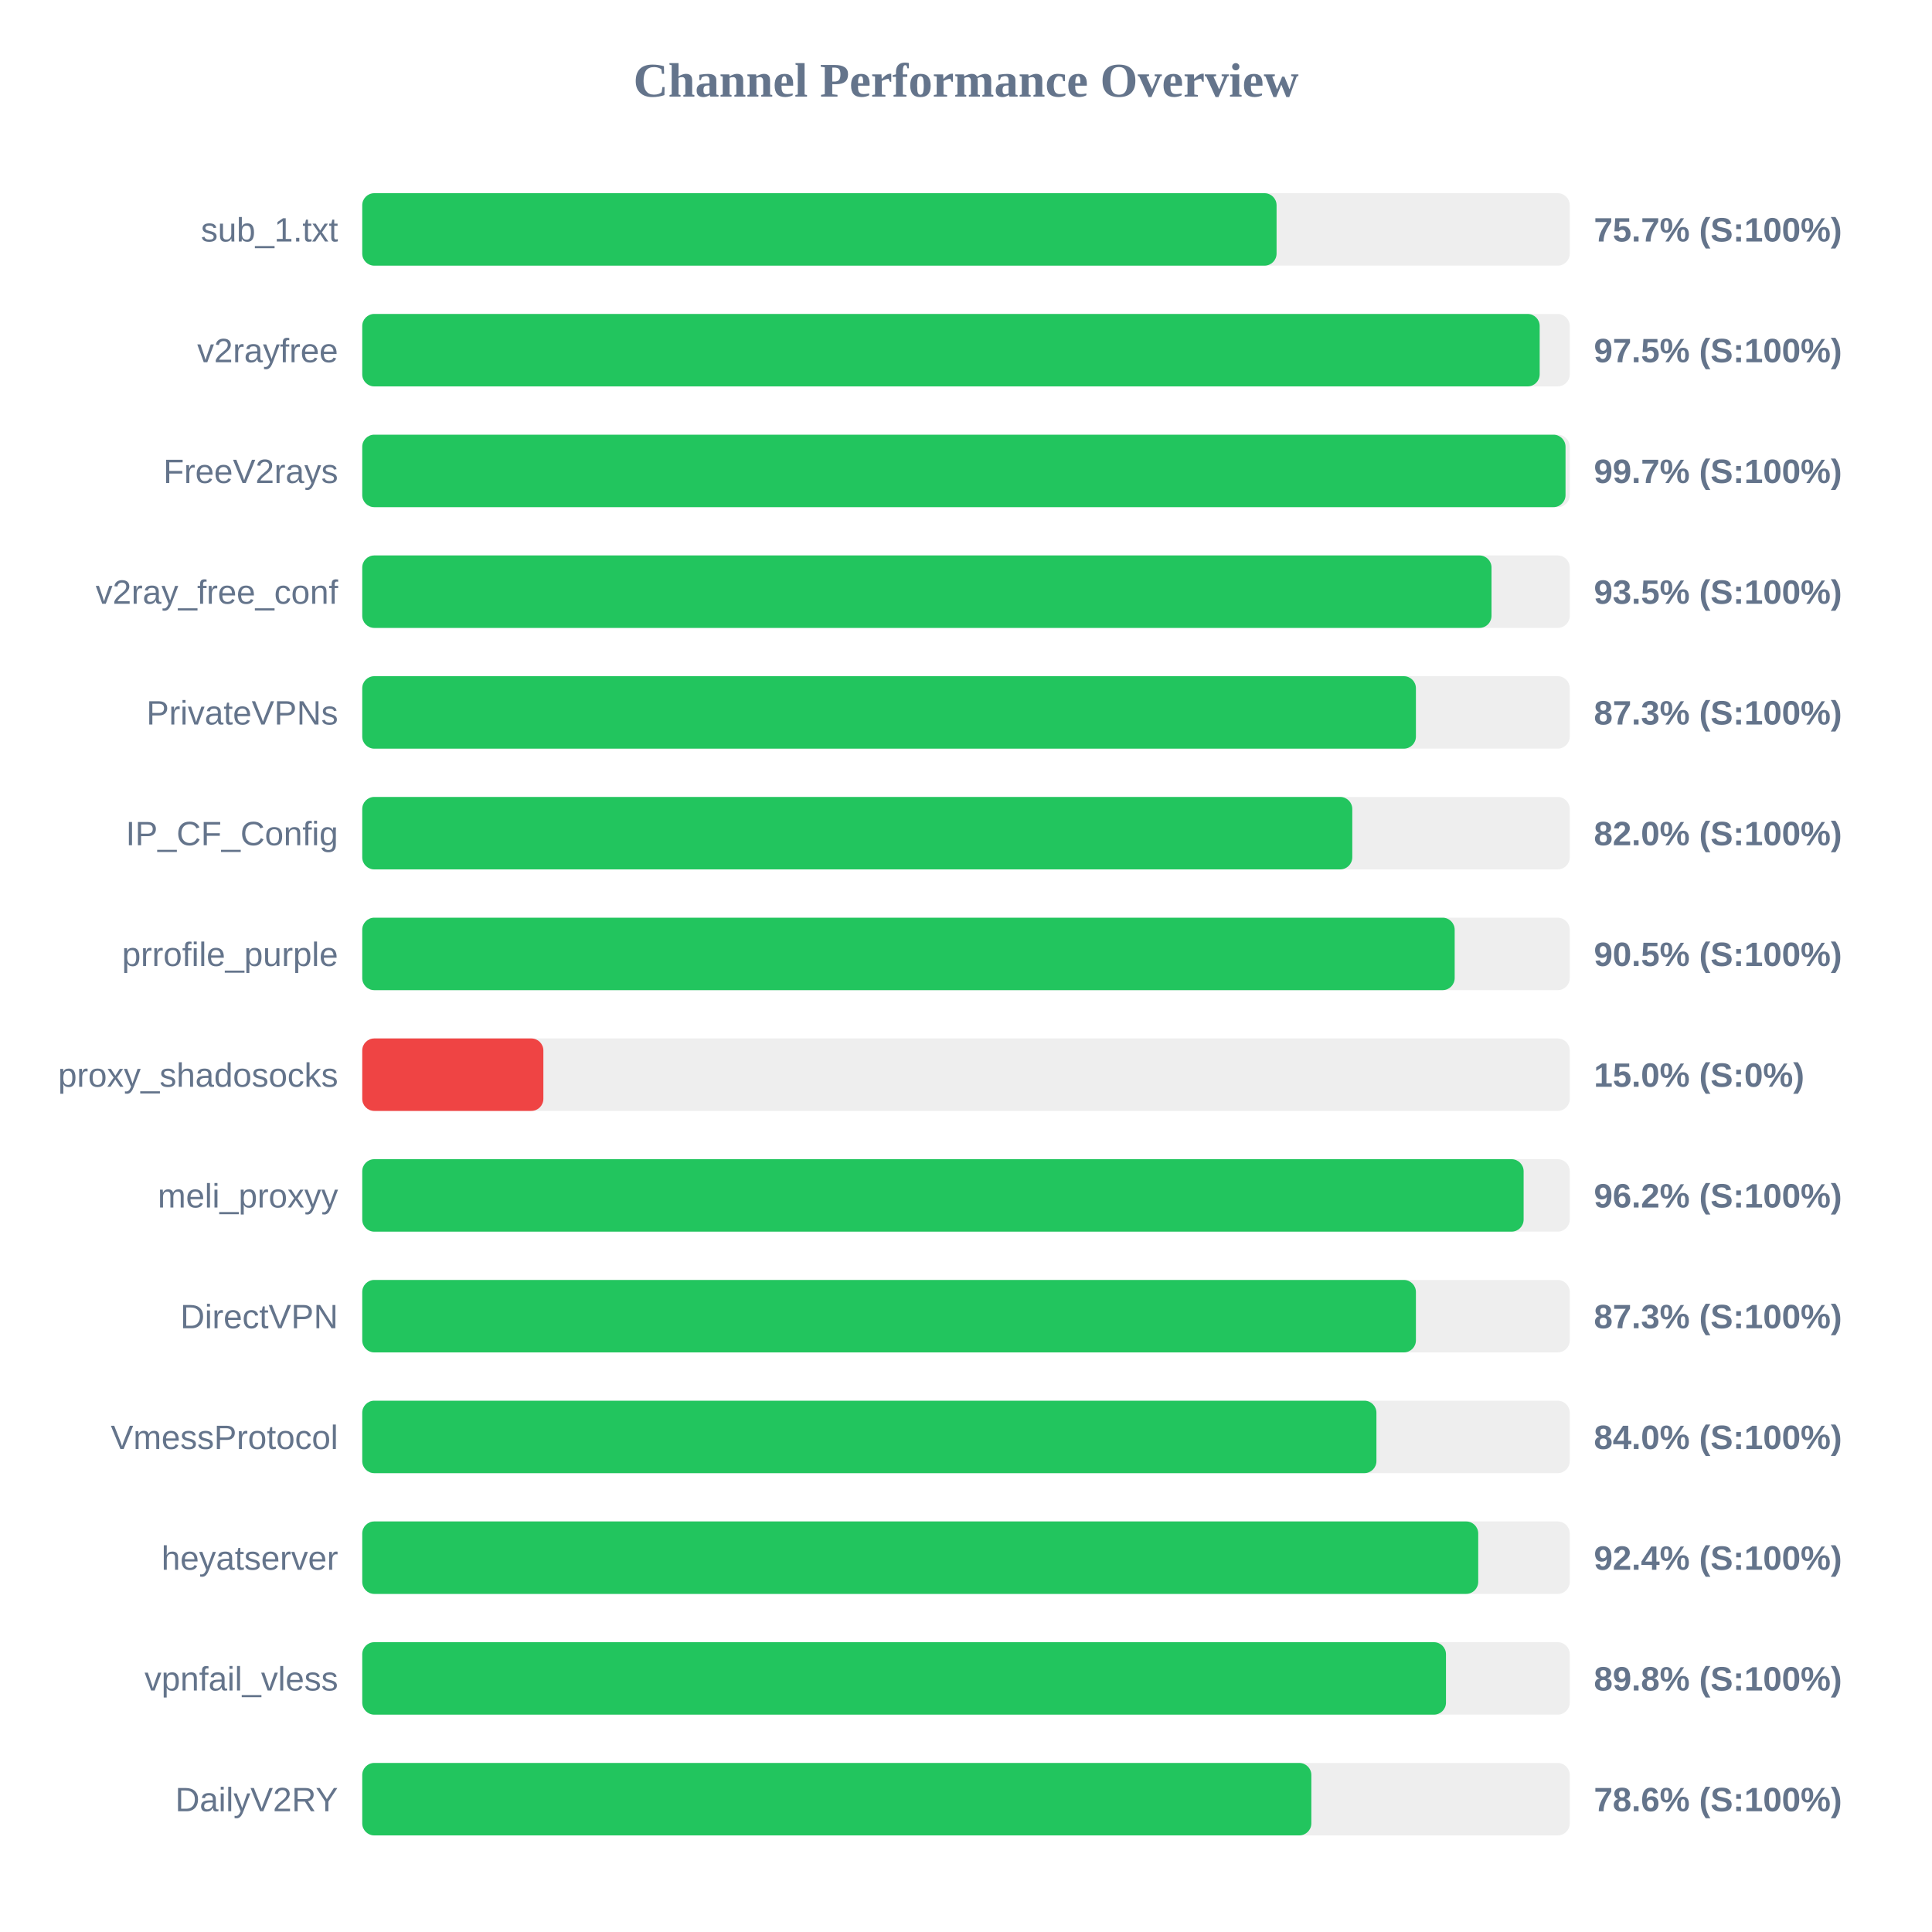
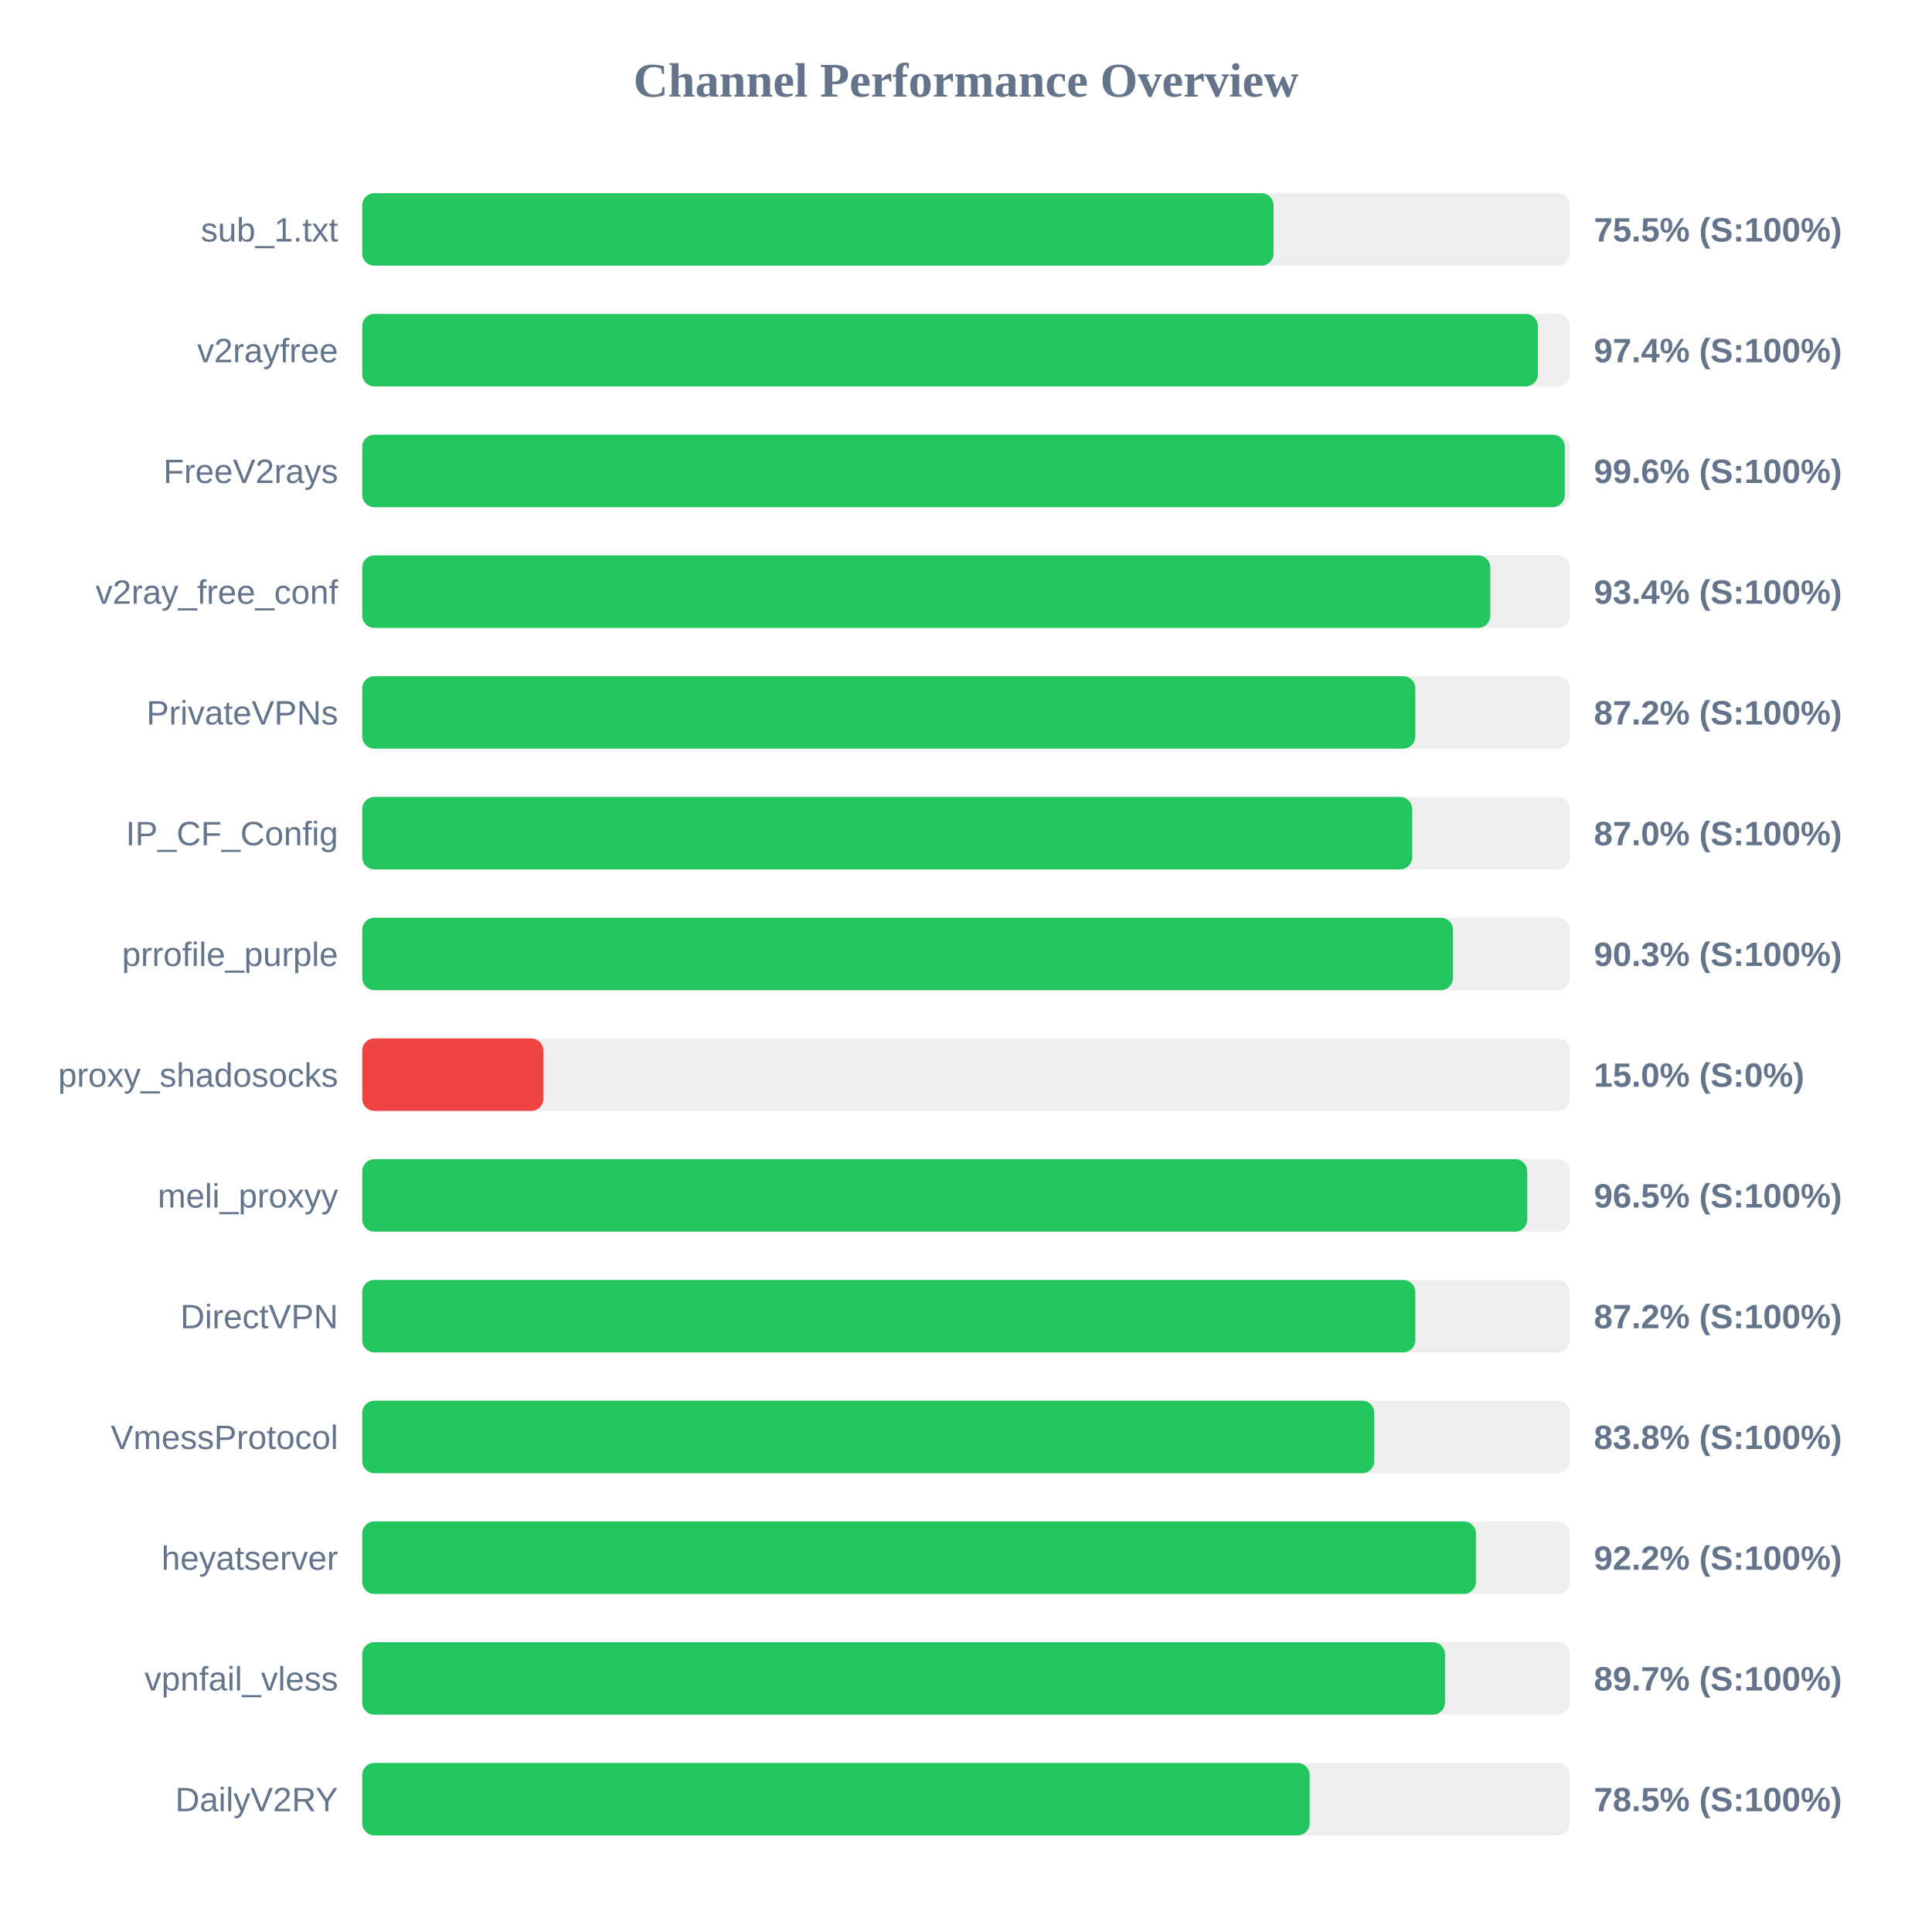
<svg xmlns="http://www.w3.org/2000/svg" width="800" height="800" version="1.1">
  <style>
        .row { font: 14px Arial; fill: #64748b; }
        .score { font: bold 14px Arial; fill: #64748b; }
    </style>
  <text x="400" y="40" text-anchor="middle" font-size="20px" font-weight="bold" fill="#64748b">Channel Performance Overview</text>
  <rect x="150" y="80" width="500" height="30" fill="#eee" rx="5" />
-   <rect x="150" y="80" width="378.6" height="30" fill="#22c55e" rx="5" />
+   <rect x="150" y="80" width="377.35" height="30" fill="#22c55e" rx="5" />
  <text x="140" y="100" text-anchor="end" class="row">sub_1.txt</text>
-   <text x="660" y="100" text-anchor="start" class="score">75.7% (S:100%)</text>
+   <text x="660" y="100" text-anchor="start" class="score">75.5% (S:100%)</text>
  <rect x="150" y="130" width="500" height="30" fill="#eee" rx="5" />
-   <rect x="150" y="130" width="487.55" height="30" fill="#22c55e" rx="5" />
+   <rect x="150" y="130" width="486.8" height="30" fill="#22c55e" rx="5" />
  <text x="140" y="150" text-anchor="end" class="row">v2rayfree</text>
-   <text x="660" y="150" text-anchor="start" class="score">97.5% (S:100%)</text>
+   <text x="660" y="150" text-anchor="start" class="score">97.4% (S:100%)</text>
  <rect x="150" y="180" width="500" height="30" fill="#eee" rx="5" />
-   <rect x="150" y="180" width="498.25" height="30" fill="#22c55e" rx="5" />
+   <rect x="150" y="180" width="497.95" height="30" fill="#22c55e" rx="5" />
  <text x="140" y="200" text-anchor="end" class="row">FreeV2rays</text>
-   <text x="660" y="200" text-anchor="start" class="score">99.7% (S:100%)</text>
+   <text x="660" y="200" text-anchor="start" class="score">99.6% (S:100%)</text>
  <rect x="150" y="230" width="500" height="30" fill="#eee" rx="5" />
-   <rect x="150" y="230" width="467.6" height="30" fill="#22c55e" rx="5" />
+   <rect x="150" y="230" width="467.1" height="30" fill="#22c55e" rx="5" />
  <text x="140" y="250" text-anchor="end" class="row">v2ray_free_conf</text>
-   <text x="660" y="250" text-anchor="start" class="score">93.5% (S:100%)</text>
+   <text x="660" y="250" text-anchor="start" class="score">93.4% (S:100%)</text>
  <rect x="150" y="280" width="500" height="30" fill="#eee" rx="5" />
-   <rect x="150" y="280" width="436.3" height="30" fill="#22c55e" rx="5" />
+   <rect x="150" y="280" width="436.05" height="30" fill="#22c55e" rx="5" />
  <text x="140" y="300" text-anchor="end" class="row">PrivateVPNs</text>
-   <text x="660" y="300" text-anchor="start" class="score">87.3% (S:100%)</text>
+   <text x="660" y="300" text-anchor="start" class="score">87.2% (S:100%)</text>
  <rect x="150" y="330" width="500" height="30" fill="#eee" rx="5" />
-   <rect x="150" y="330" width="409.95" height="30" fill="#22c55e" rx="5" />
+   <rect x="150" y="330" width="434.75" height="30" fill="#22c55e" rx="5" />
  <text x="140" y="350" text-anchor="end" class="row">IP_CF_Config</text>
-   <text x="660" y="350" text-anchor="start" class="score">82.0% (S:100%)</text>
+   <text x="660" y="350" text-anchor="start" class="score">87.0% (S:100%)</text>
  <rect x="150" y="380" width="500" height="30" fill="#eee" rx="5" />
-   <rect x="150" y="380" width="452.35" height="30" fill="#22c55e" rx="5" />
+   <rect x="150" y="380" width="451.65" height="30" fill="#22c55e" rx="5" />
  <text x="140" y="400" text-anchor="end" class="row">prrofile_purple</text>
-   <text x="660" y="400" text-anchor="start" class="score">90.5% (S:100%)</text>
+   <text x="660" y="400" text-anchor="start" class="score">90.3% (S:100%)</text>
  <rect x="150" y="430" width="500" height="30" fill="#eee" rx="5" />
  <rect x="150" y="430" width="75.0" height="30" fill="#ef4444" rx="5" />
  <text x="140" y="450" text-anchor="end" class="row">proxy_shadosocks</text>
  <text x="660" y="450" text-anchor="start" class="score">15.0% (S:0%)</text>
  <rect x="150" y="480" width="500" height="30" fill="#eee" rx="5" />
-   <rect x="150" y="480" width="480.9" height="30" fill="#22c55e" rx="5" />
+   <rect x="150" y="480" width="482.4" height="30" fill="#22c55e" rx="5" />
  <text x="140" y="500" text-anchor="end" class="row">meli_proxyy</text>
-   <text x="660" y="500" text-anchor="start" class="score">96.2% (S:100%)</text>
+   <text x="660" y="500" text-anchor="start" class="score">96.5% (S:100%)</text>
  <rect x="150" y="530" width="500" height="30" fill="#eee" rx="5" />
-   <rect x="150" y="530" width="436.3" height="30" fill="#22c55e" rx="5" />
+   <rect x="150" y="530" width="436.05" height="30" fill="#22c55e" rx="5" />
  <text x="140" y="550" text-anchor="end" class="row">DirectVPN</text>
-   <text x="660" y="550" text-anchor="start" class="score">87.3% (S:100%)</text>
+   <text x="660" y="550" text-anchor="start" class="score">87.2% (S:100%)</text>
  <rect x="150" y="580" width="500" height="30" fill="#eee" rx="5" />
-   <rect x="150" y="580" width="419.95" height="30" fill="#22c55e" rx="5" />
+   <rect x="150" y="580" width="419.05" height="30" fill="#22c55e" rx="5" />
  <text x="140" y="600" text-anchor="end" class="row">VmessProtocol</text>
-   <text x="660" y="600" text-anchor="start" class="score">84.0% (S:100%)</text>
+   <text x="660" y="600" text-anchor="start" class="score">83.8% (S:100%)</text>
  <rect x="150" y="630" width="500" height="30" fill="#eee" rx="5" />
-   <rect x="150" y="630" width="462.1" height="30" fill="#22c55e" rx="5" />
+   <rect x="150" y="630" width="461.15" height="30" fill="#22c55e" rx="5" />
  <text x="140" y="650" text-anchor="end" class="row">heyatserver</text>
-   <text x="660" y="650" text-anchor="start" class="score">92.4% (S:100%)</text>
+   <text x="660" y="650" text-anchor="start" class="score">92.2% (S:100%)</text>
  <rect x="150" y="680" width="500" height="30" fill="#eee" rx="5" />
-   <rect x="150" y="680" width="448.75" height="30" fill="#22c55e" rx="5" />
+   <rect x="150" y="680" width="448.35" height="30" fill="#22c55e" rx="5" />
  <text x="140" y="700" text-anchor="end" class="row">vpnfail_vless</text>
-   <text x="660" y="700" text-anchor="start" class="score">89.8% (S:100%)</text>
+   <text x="660" y="700" text-anchor="start" class="score">89.7% (S:100%)</text>
  <rect x="150" y="730" width="500" height="30" fill="#eee" rx="5" />
-   <rect x="150" y="730" width="393.0" height="30" fill="#22c55e" rx="5" />
+   <rect x="150" y="730" width="392.3" height="30" fill="#22c55e" rx="5" />
  <text x="140" y="750" text-anchor="end" class="row">DailyV2RY</text>
-   <text x="660" y="750" text-anchor="start" class="score">78.6% (S:100%)</text>
+   <text x="660" y="750" text-anchor="start" class="score">78.5% (S:100%)</text>
</svg>
